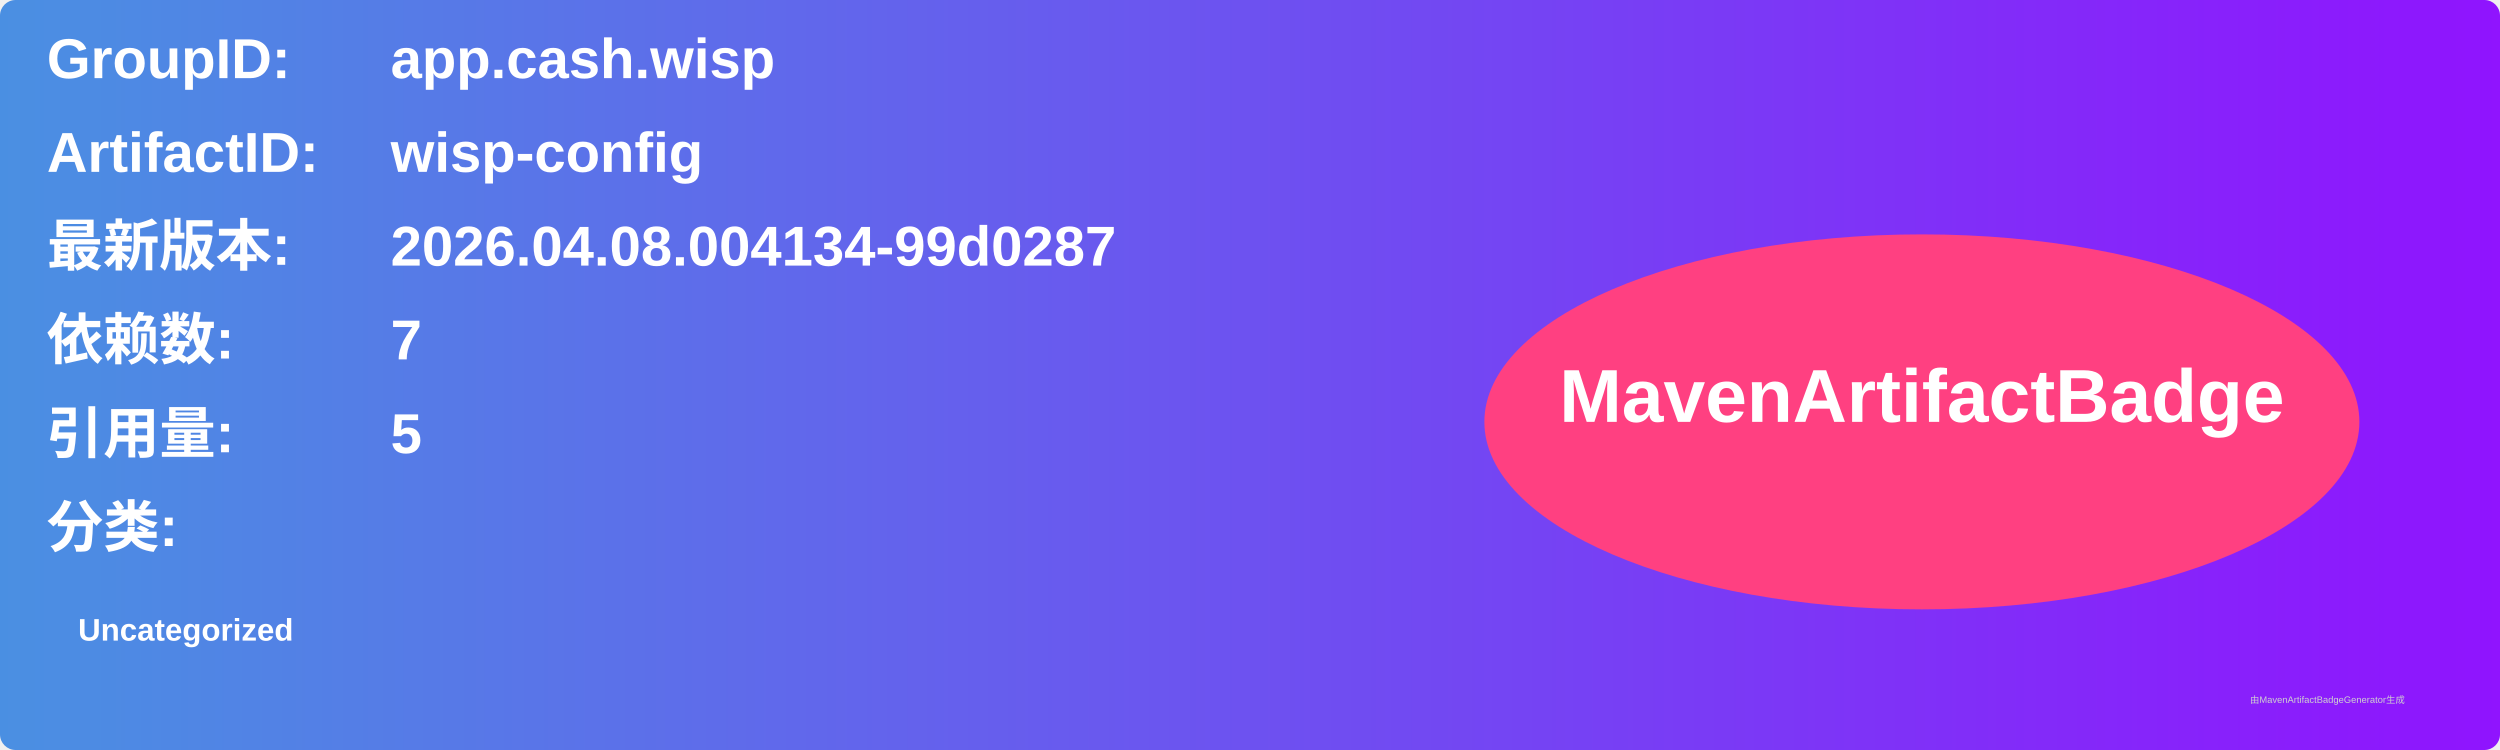
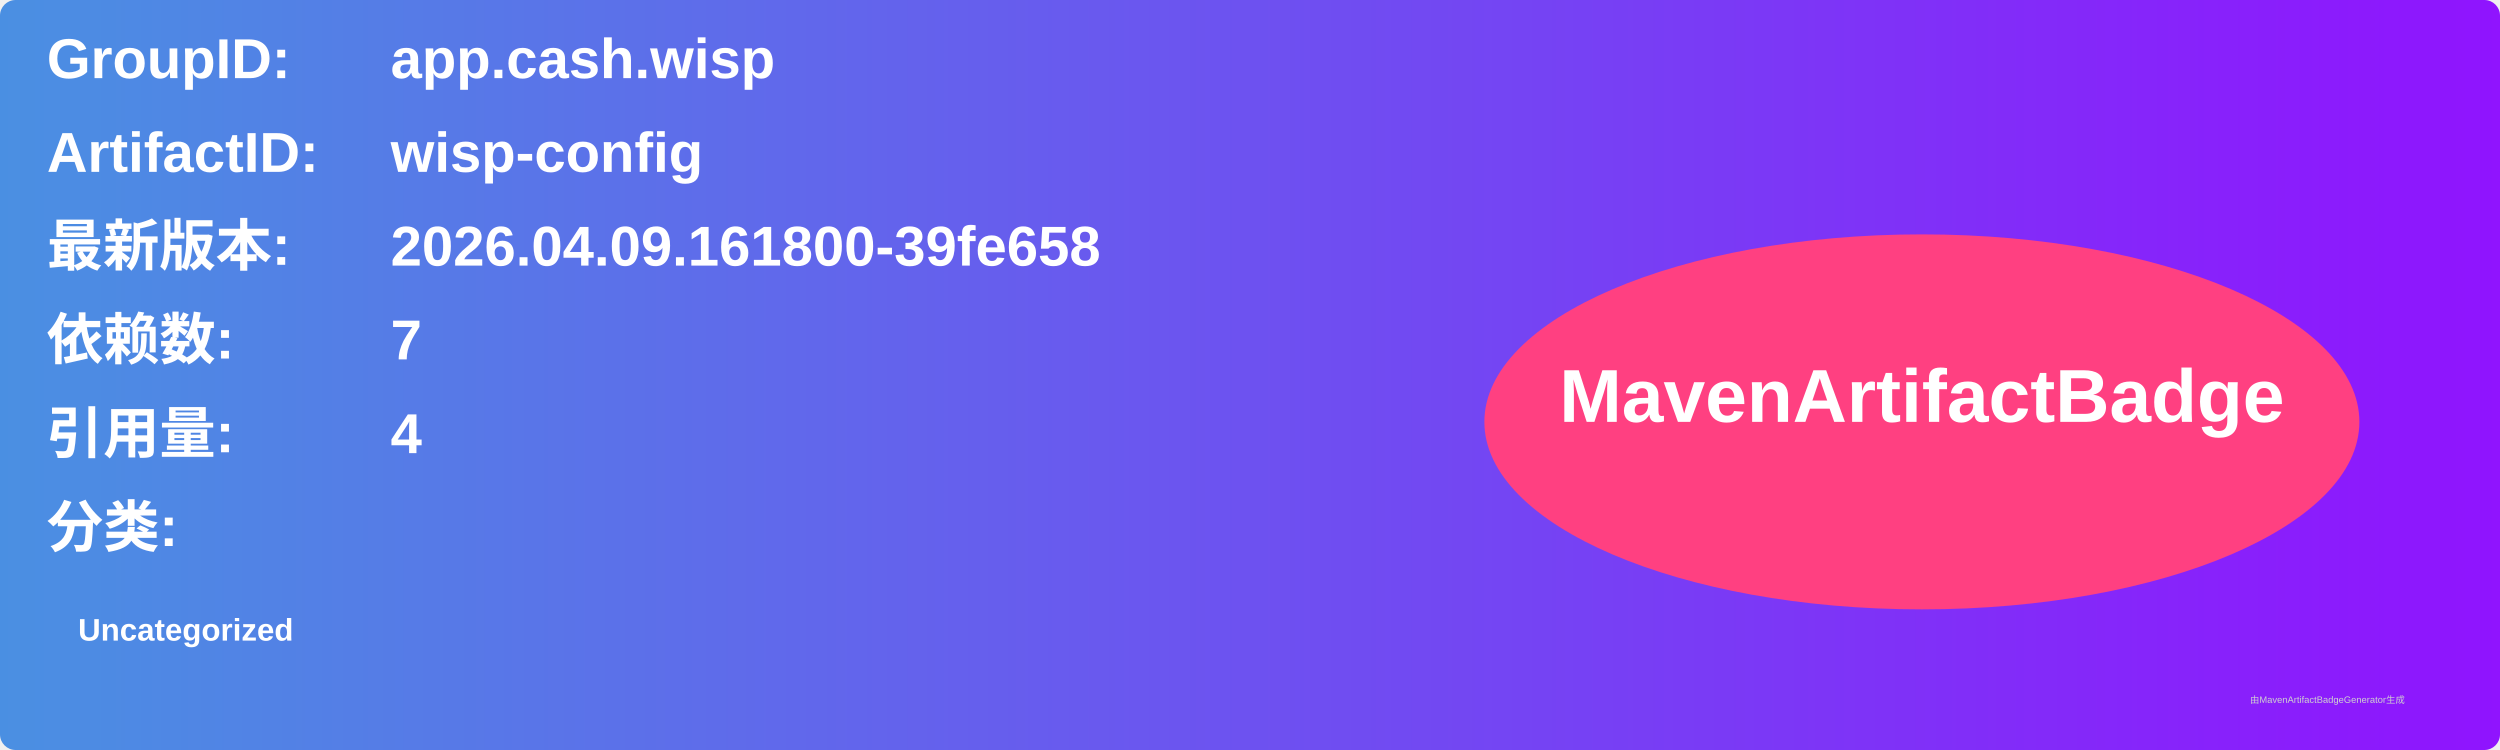
<svg xmlns="http://www.w3.org/2000/svg" width="800" height="240" viewBox="0 0 800 240">
  <linearGradient id="grad" x1="0%" y1="0%" x2="100%" y2="0%">
    <stop offset="0%" stop-color="#4a90e2" />
    <stop offset="100%" stop-color="#9013fe" />
  </linearGradient>
  <rect width="100%" height="100%" rx="5" ry="5" fill="url(#grad)" />
  <g transform="translate(15, 15)">
    <text x="0" y="10" font-family="Arial" font-size="18" fill="white" font-weight="bold" width="260">GroupID:</text>
    <text x="110" y="10" font-family="Arial" font-size="18" fill="white" font-weight="bold" width="460">app.cash.wisp</text>
    <text x="0" y="40" font-family="Arial" font-size="18" fill="white" font-weight="bold" width="260">ArtifactID:</text>
    <text x="110" y="40" font-family="Arial" font-size="18" fill="white" font-weight="bold" width="460">wisp-config</text>
    <text x="0" y="70" font-family="Arial" font-size="18" fill="white" font-weight="bold">最新版本:</text>
    <text x="110" y="70" font-family="Arial" font-size="18" fill="white" font-weight="bold">
-       <tspan font-weight="bold">2026.04.08.004134-99d0287</tspan>
+       <tspan font-weight="bold">2026.04.09.161800-39fe658</tspan>
    </text>
    <text x="0" y="100" font-family="Arial" font-size="18" fill="white" font-weight="bold">依赖数: </text>
    <text x="110" y="100" font-family="Arial" font-size="18" fill="white">
      <tspan font-weight="bold">7</tspan>
    </text>
    <text x="0" y="130" font-family="Arial" font-size="18" fill="white" font-weight="bold">引用量: </text>
    <text x="110" y="130" font-family="Arial" font-size="18" fill="white">
-       <tspan font-weight="bold">5</tspan>
+       <tspan font-weight="bold">4</tspan>
    </text>
    <text x="0" y="160" font-family="Arial" font-size="18" fill="white" font-weight="bold">分类:</text>
    <text x="10" y="190" font-family="Arial" font-size="10" fill="white">
      <tspan font-weight="bold">Uncategorized</tspan>
    </text>
    <ellipse cx="600" cy="120" rx="140" ry="60" fill="#ff4081" />
    <text x="600" y="120" text-anchor="middle" font-family="Arial" font-size="24" fill="white" font-weight="bold">MavenArtifactBadge</text>
  </g>
  <text x="720" y="225" font-family="Arial" font-size="3" fill="#d0d0d0">由MavenArtifactBadgeGenerator生成</text>
</svg>
